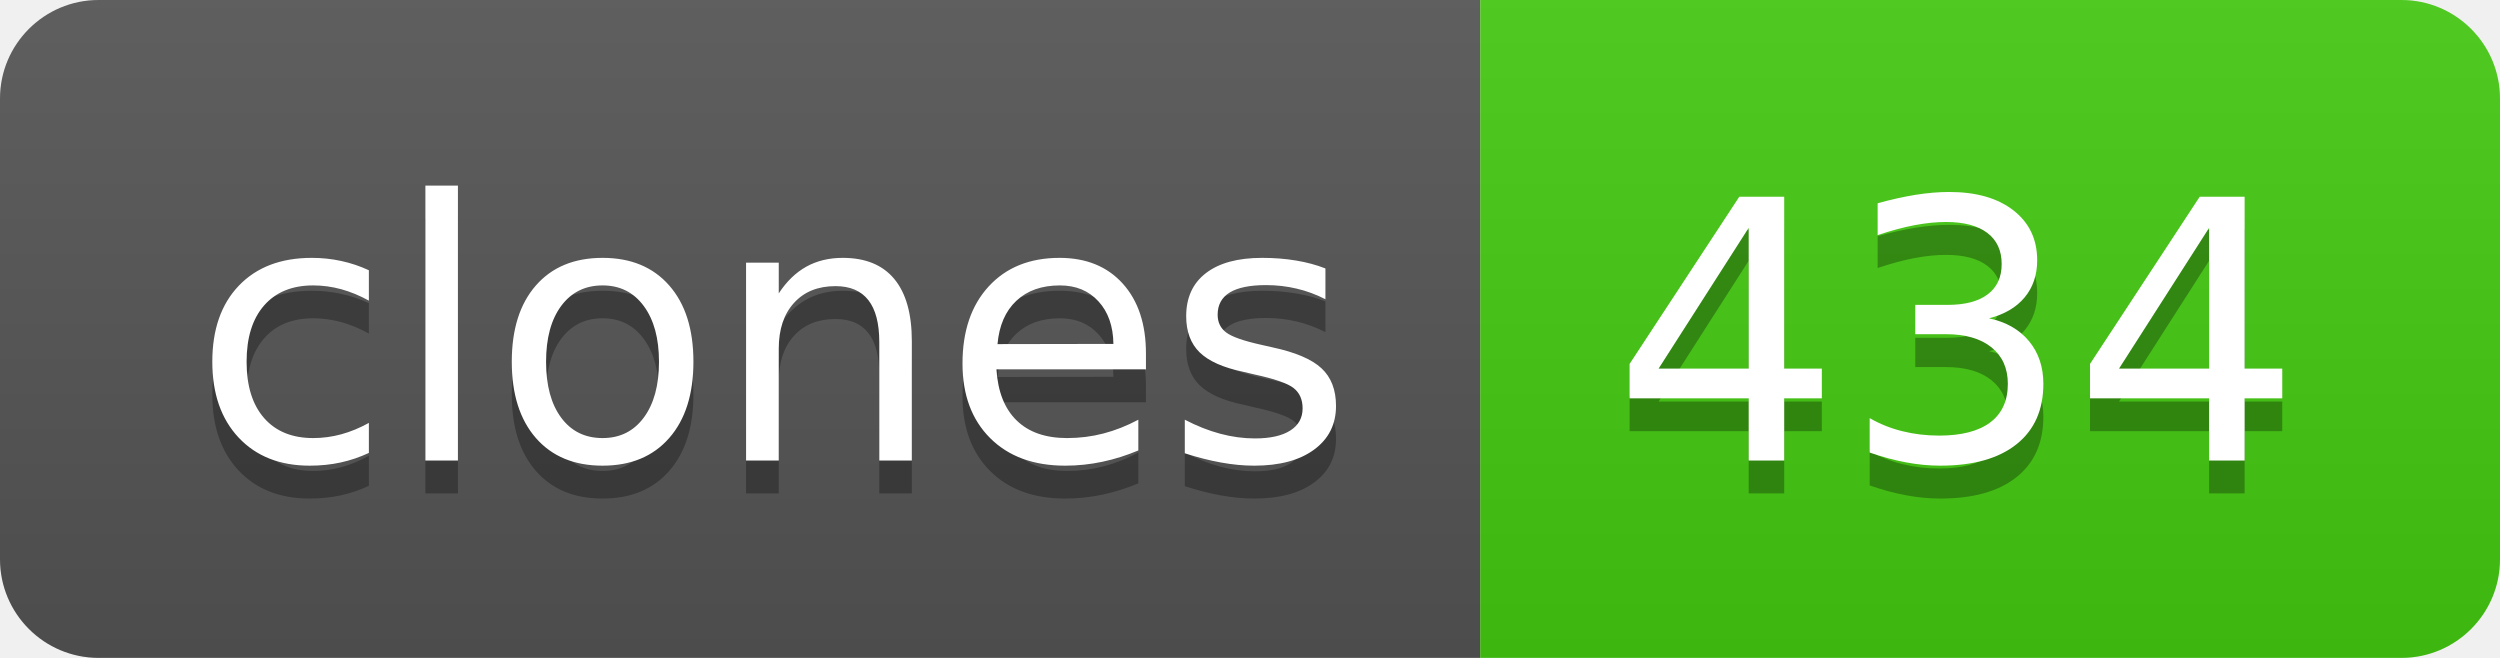
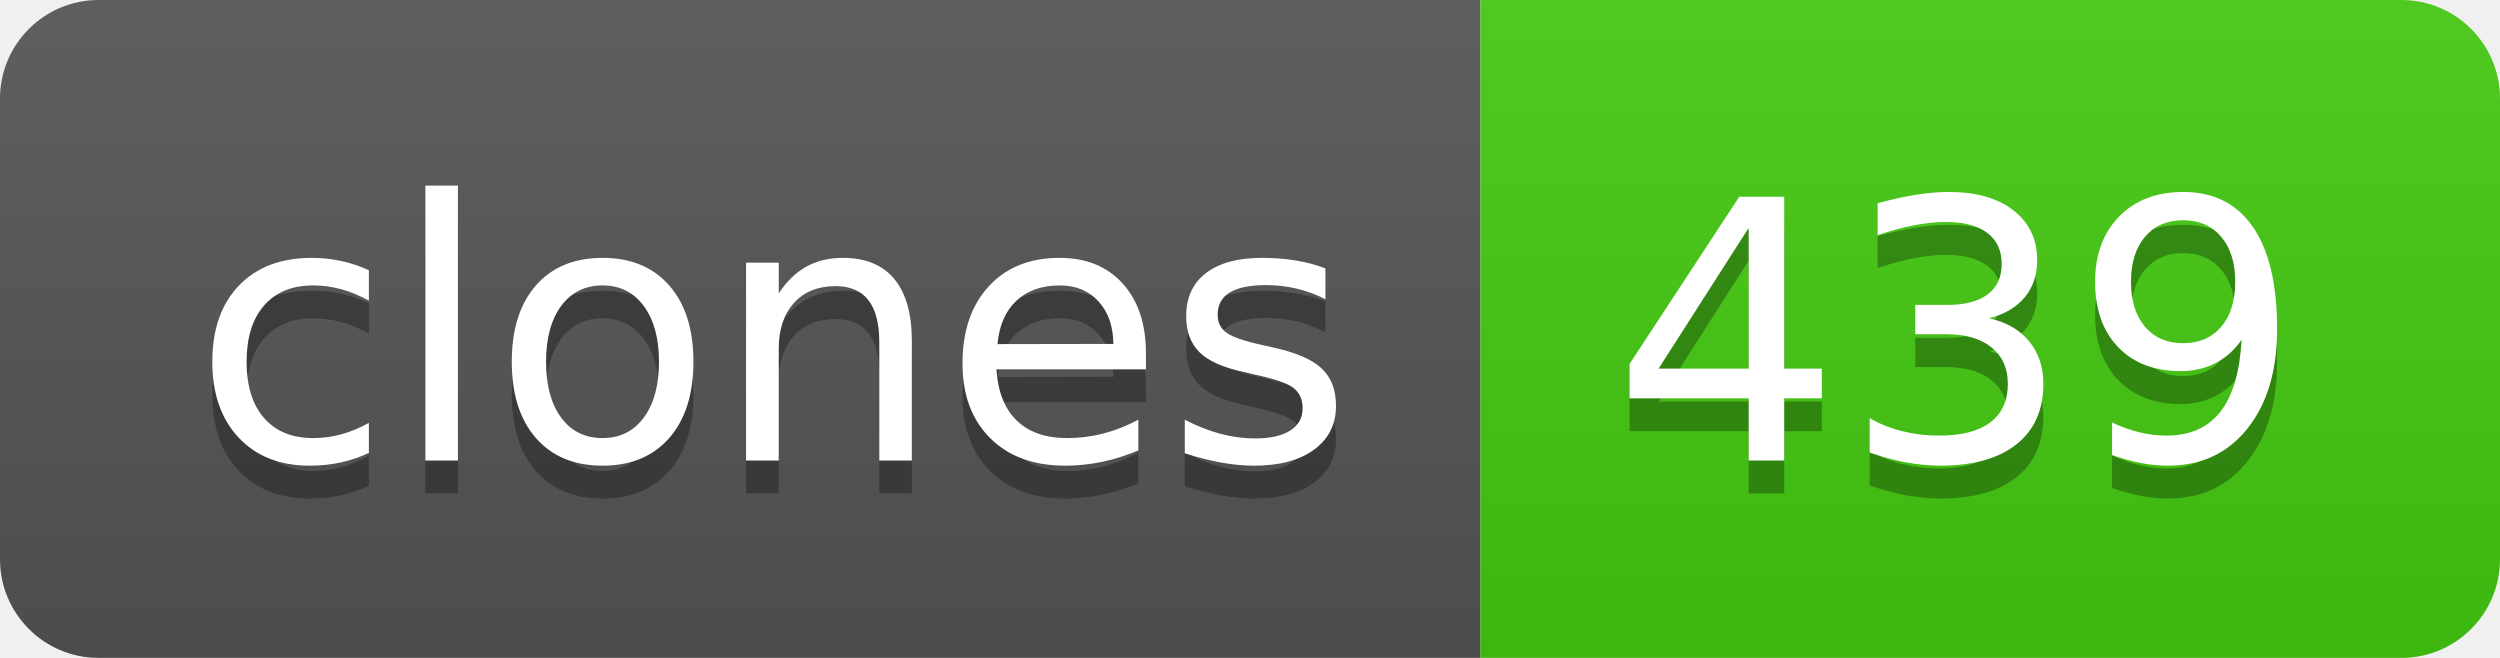
- <svg xmlns="http://www.w3.org/2000/svg" width="76" height="20" role="img" aria-label="clones: 434">
+ <svg xmlns="http://www.w3.org/2000/svg" width="76" height="20" role="img" aria-label="clones: 439">
  <linearGradient id="s" x2="0" y2="100%">
    <stop offset="0" stop-color="#bbb" stop-opacity=".1" />
    <stop offset="1" stop-opacity=".1" />
  </linearGradient>
  <clipPath id="r">
    <rect width="76" height="20" rx="3" fill="#fff" />
  </clipPath>
  <g clip-path="url(#r)">
    <rect width="45" height="20" fill="#555" />
    <rect x="45" width="31" height="20" fill="#4c1" />
    <rect width="76" height="20" fill="url(#s)" />
  </g>
  <g fill="#fff" text-anchor="middle" font-family="Verdana,Geneva,DejaVu Sans,sans-serif" text-rendering="geometricPrecision" font-size="110">
    <text aria-hidden="true" x="235" y="150" fill="#010101" fill-opacity=".3" transform="scale(.1)" textLength="350">clones</text>
    <text x="235" y="140" transform="scale(.1)" fill="#fff" textLength="350">clones</text>
-     <text aria-hidden="true" x="595" y="150" fill="#010101" fill-opacity=".3" transform="scale(.1)" textLength="210">434</text>
-     <text x="595" y="140" transform="scale(.1)" fill="#fff" textLength="210">434</text>
+     <text aria-hidden="true" x="595" y="150" fill="#010101" fill-opacity=".3" transform="scale(.1)" textLength="210">439</text>
+     <text x="595" y="140" transform="scale(.1)" fill="#fff" textLength="210">439</text>
  </g>
</svg>
